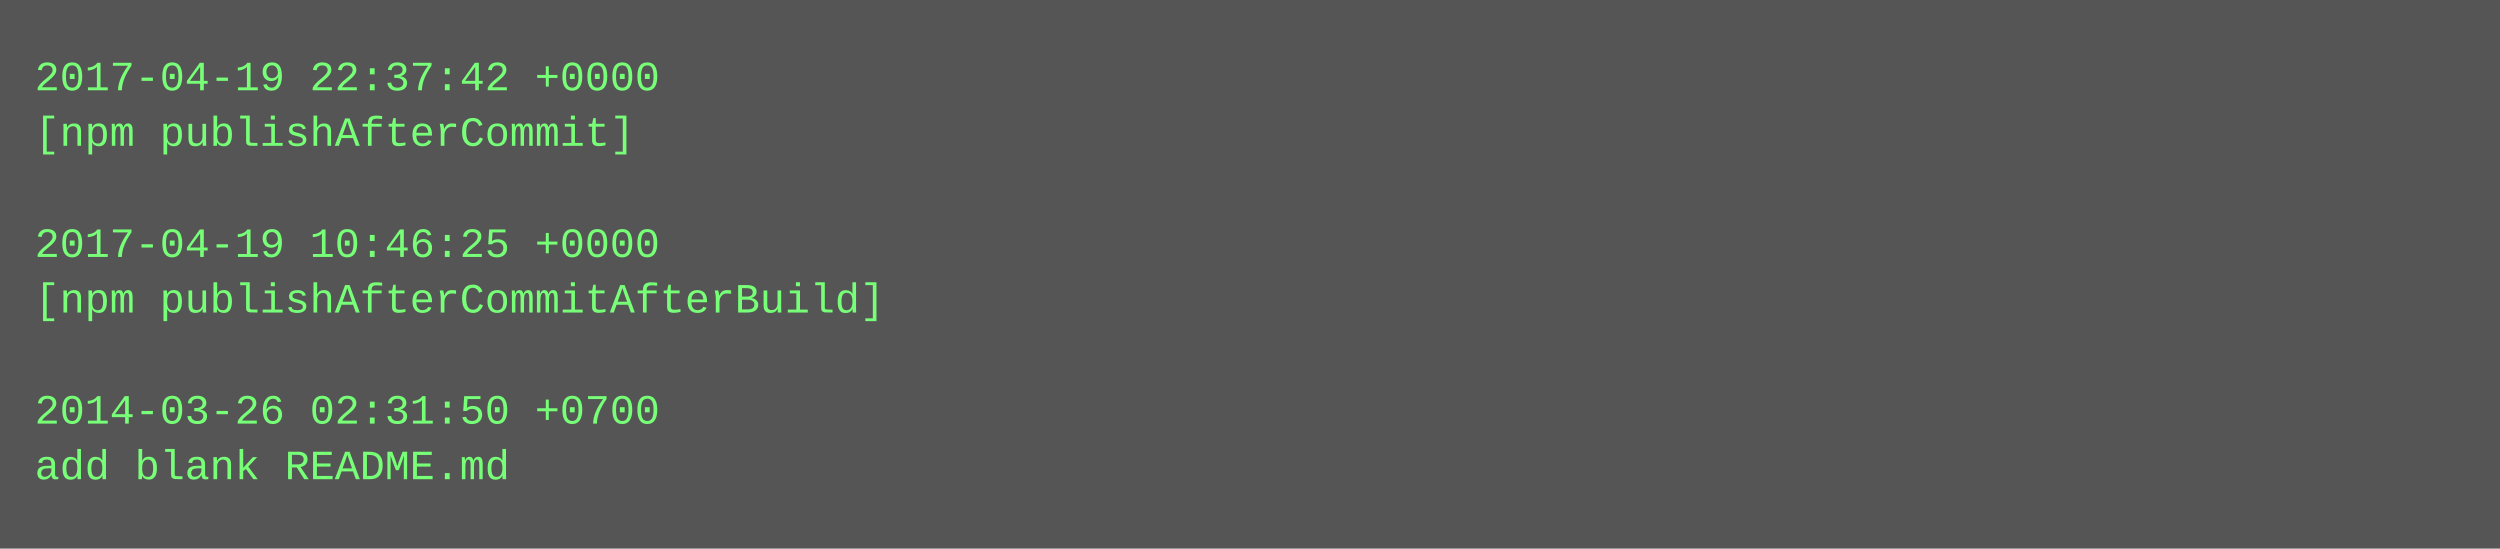
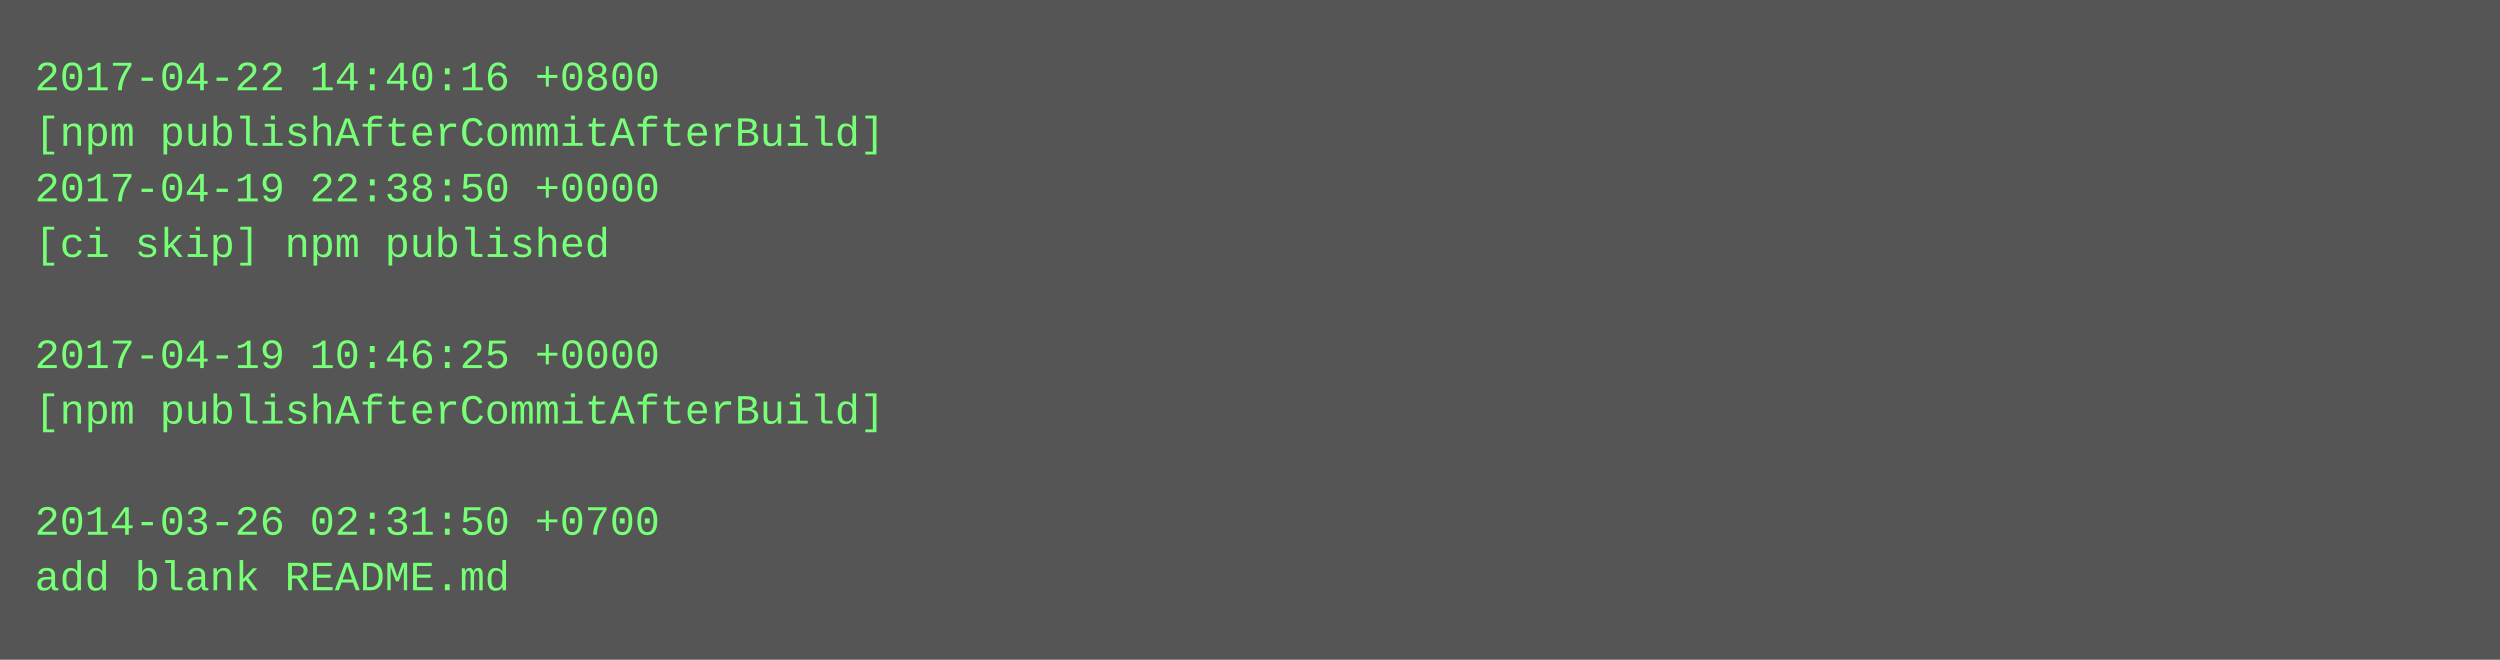
- <svg xmlns="http://www.w3.org/2000/svg" height="158" width="720">
-   <rect height="158" fill="#555" width="720" />
+ <svg xmlns="http://www.w3.org/2000/svg" height="190" width="720">
+   <rect height="190" fill="#555" width="720" />
  <text fill="#7f7" font-family="Courier New" font-size="12" xml:space="preserve">
-     <tspan x="10" y="26">2017-04-19 22:37:42 +0000</tspan>
-     <tspan x="10" y="42">[npm publishAfterCommit]</tspan>
-     <tspan x="10" y="58" />
-     <tspan x="10" y="74">2017-04-19 10:46:25 +0000</tspan>
-     <tspan x="10" y="90">[npm publishAfterCommitAfterBuild]</tspan>
-     <tspan x="10" y="106" />
-     <tspan x="10" y="122">2014-03-26 02:31:50 +0700</tspan>
-     <tspan x="10" y="138">add blank README.md</tspan>
+     <tspan x="10" y="26">2017-04-22 14:40:16 +0800</tspan>
+     <tspan x="10" y="42">[npm publishAfterCommitAfterBuild]</tspan>
+     <tspan x="10" y="58">2017-04-19 22:38:50 +0000</tspan>
+     <tspan x="10" y="74">[ci skip] npm published</tspan>
+     <tspan x="10" y="90" />
+     <tspan x="10" y="106">2017-04-19 10:46:25 +0000</tspan>
+     <tspan x="10" y="122">[npm publishAfterCommitAfterBuild]</tspan>
+     <tspan x="10" y="138" />
+     <tspan x="10" y="154">2014-03-26 02:31:50 +0700</tspan>
+     <tspan x="10" y="170">add blank README.md</tspan>
  </text>
</svg>
